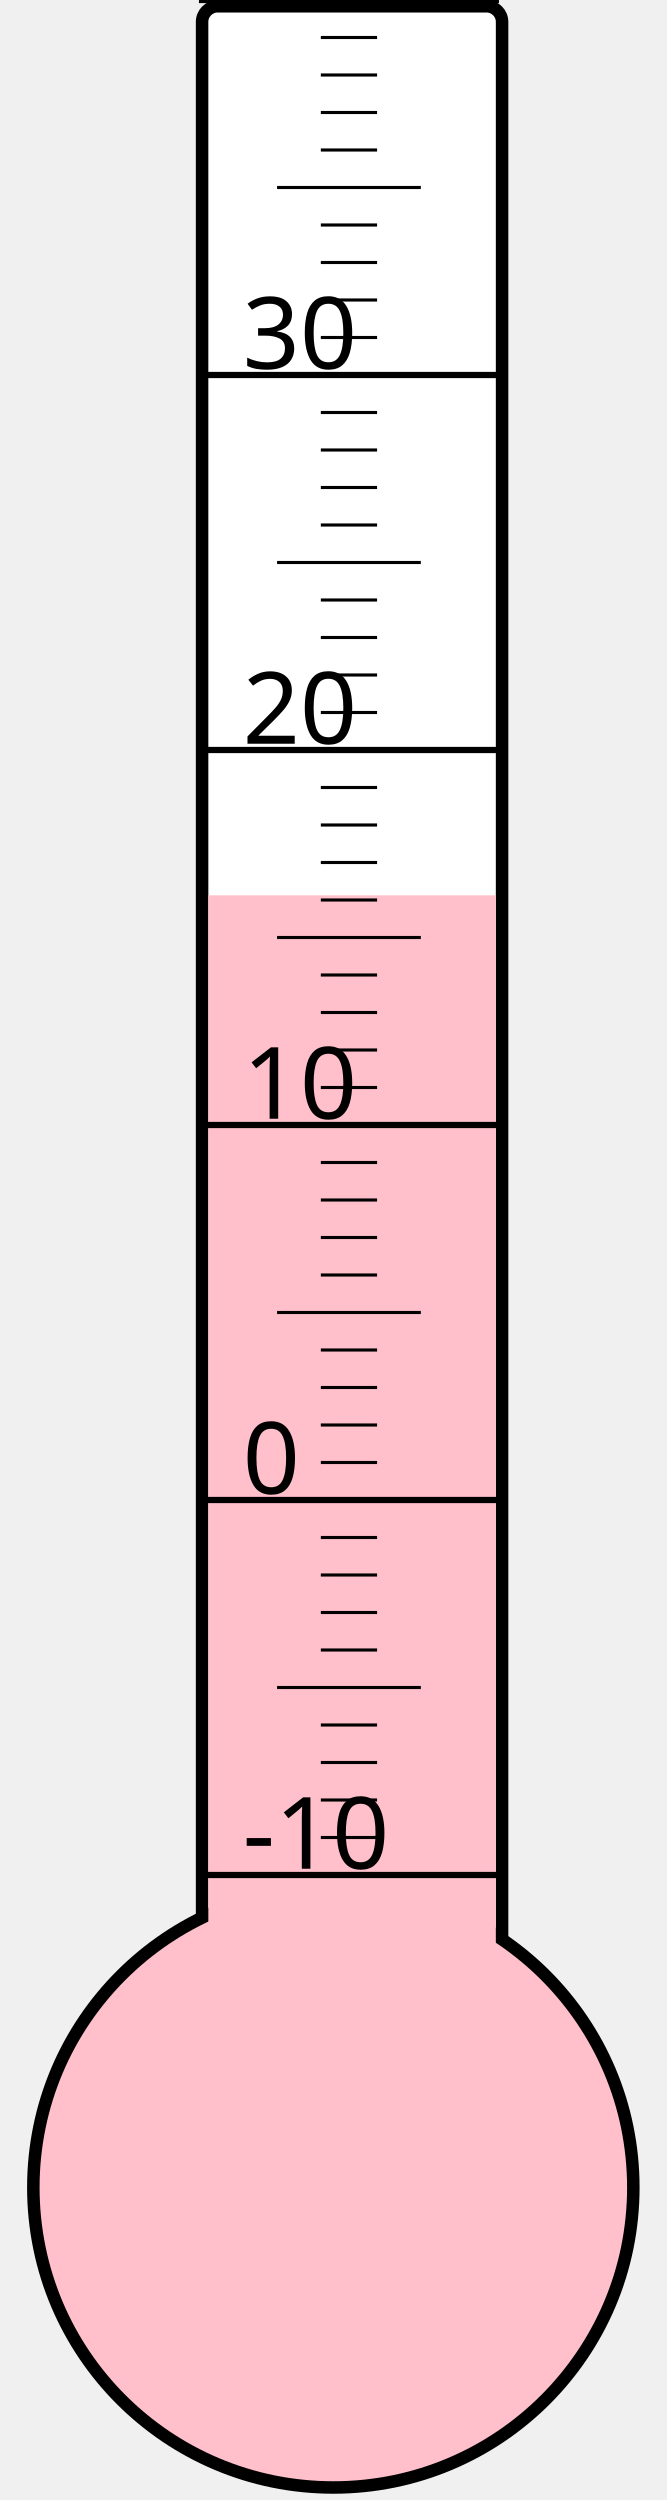
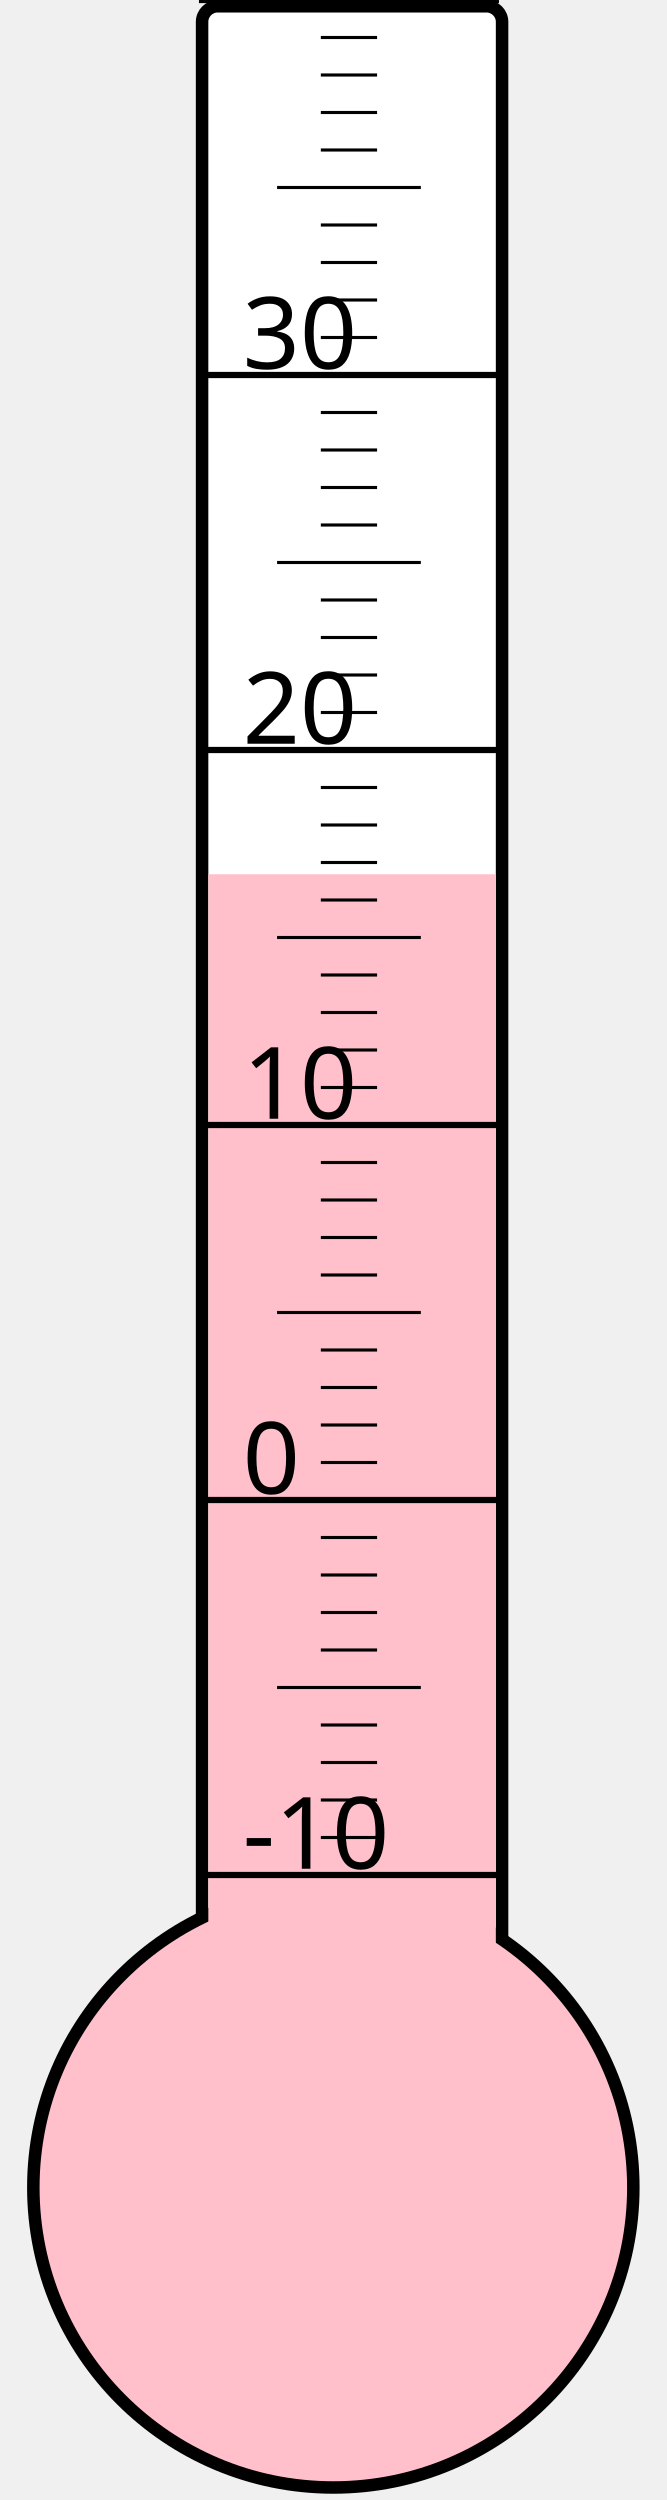
<svg xmlns="http://www.w3.org/2000/svg" width="40px" height="150px" viewBox="0 0 200 800">
  <rect width="200" height="800" x="0" y="0" style="fill: #ffffeb; fill-opacity: 0;" />
  <rect width="96" height="680" x="58" y="2" rx="5" ry="5" style="fill: white; fill-opacity: 1; stroke: black; stroke-width: 4;" />
  <circle cx="100" cy="700" r="96" style="fill: pink; stroke: black; stroke-width: 4;" />
-   <rect width="92" height="413.5" x="60" y="286.5" style="fill: pink; fill-opacity: 1; stroke-width: 0;" />
+   <rect width="92" height="420.25" x="60" y="279.75" style="fill: pink; fill-opacity: 1; stroke-width: 0;" />
  <text x="71" y="598" style="font-family: sans-serif; font-size: 24pt;">-10</text>
  <text x="71" y="478" style="font-family: sans-serif; font-size: 24pt;">0</text>
  <text x="71" y="358" style="font-family: sans-serif; font-size: 24pt;">10</text>
  <text x="71" y="238" style="font-family: sans-serif; font-size: 24pt;">20</text>
  <text x="71" y="118" style="font-family: sans-serif; font-size: 24pt;">30</text>
  <g style="stroke: black;">
    <line x1="57" y1="600" x2="153" y2="600" style="stroke-width: 2;" />
    <line x1="96" y1="588" x2="114" y2="588" style="stroke-width: 1;" />
    <line x1="96" y1="576" x2="114" y2="576" style="stroke-width: 1;" />
    <line x1="96" y1="564" x2="114" y2="564" style="stroke-width: 1;" />
    <line x1="96" y1="552" x2="114" y2="552" style="stroke-width: 1;" />
    <line x1="82" y1="540" x2="128" y2="540" style="stroke-width: 1;" />
    <line x1="96" y1="528" x2="114" y2="528" style="stroke-width: 1;" />
    <line x1="96" y1="516" x2="114" y2="516" style="stroke-width: 1;" />
    <line x1="96" y1="504" x2="114" y2="504" style="stroke-width: 1;" />
    <line x1="96" y1="492" x2="114" y2="492" style="stroke-width: 1;" />
    <line x1="57" y1="480" x2="153" y2="480" style="stroke-width: 2;" />
    <line x1="96" y1="468" x2="114" y2="468" style="stroke-width: 1;" />
    <line x1="96" y1="456" x2="114" y2="456" style="stroke-width: 1;" />
    <line x1="96" y1="444" x2="114" y2="444" style="stroke-width: 1;" />
    <line x1="96" y1="432" x2="114" y2="432" style="stroke-width: 1;" />
    <line x1="82" y1="420" x2="128" y2="420" style="stroke-width: 1;" />
    <line x1="96" y1="408" x2="114" y2="408" style="stroke-width: 1;" />
    <line x1="96" y1="396" x2="114" y2="396" style="stroke-width: 1;" />
    <line x1="96" y1="384" x2="114" y2="384" style="stroke-width: 1;" />
    <line x1="96" y1="372" x2="114" y2="372" style="stroke-width: 1;" />
    <line x1="57" y1="360" x2="153" y2="360" style="stroke-width: 2;" />
    <line x1="96" y1="348" x2="114" y2="348" style="stroke-width: 1;" />
    <line x1="96" y1="336" x2="114" y2="336" style="stroke-width: 1;" />
    <line x1="96" y1="324" x2="114" y2="324" style="stroke-width: 1;" />
    <line x1="96" y1="312" x2="114" y2="312" style="stroke-width: 1;" />
    <line x1="82" y1="300" x2="128" y2="300" style="stroke-width: 1;" />
    <line x1="96" y1="288" x2="114" y2="288" style="stroke-width: 1;" />
    <line x1="96" y1="276" x2="114" y2="276" style="stroke-width: 1;" />
    <line x1="96" y1="264" x2="114" y2="264" style="stroke-width: 1;" />
    <line x1="96" y1="252" x2="114" y2="252" style="stroke-width: 1;" />
    <line x1="57" y1="240" x2="153" y2="240" style="stroke-width: 2;" />
    <line x1="96" y1="228" x2="114" y2="228" style="stroke-width: 1;" />
    <line x1="96" y1="216" x2="114" y2="216" style="stroke-width: 1;" />
    <line x1="96" y1="204" x2="114" y2="204" style="stroke-width: 1;" />
    <line x1="96" y1="192" x2="114" y2="192" style="stroke-width: 1;" />
    <line x1="82" y1="180" x2="128" y2="180" style="stroke-width: 1;" />
    <line x1="96" y1="168" x2="114" y2="168" style="stroke-width: 1;" />
    <line x1="96" y1="156" x2="114" y2="156" style="stroke-width: 1;" />
    <line x1="96" y1="144" x2="114" y2="144" style="stroke-width: 1;" />
    <line x1="96" y1="132" x2="114" y2="132" style="stroke-width: 1;" />
    <line x1="57" y1="120" x2="153" y2="120" style="stroke-width: 2;" />
    <line x1="96" y1="108" x2="114" y2="108" style="stroke-width: 1;" />
    <line x1="96" y1="96" x2="114" y2="96" style="stroke-width: 1;" />
    <line x1="96" y1="84" x2="114" y2="84" style="stroke-width: 1;" />
    <line x1="96" y1="72" x2="114" y2="72" style="stroke-width: 1;" />
    <line x1="82" y1="60" x2="128" y2="60" style="stroke-width: 1;" />
    <line x1="96" y1="48" x2="114" y2="48" style="stroke-width: 1;" />
    <line x1="96" y1="36" x2="114" y2="36" style="stroke-width: 1;" />
    <line x1="96" y1="24" x2="114" y2="24" style="stroke-width: 1;" />
    <line x1="96" y1="12" x2="114" y2="12" style="stroke-width: 1;" />
    <line x1="57" y1="0" x2="153" y2="0" style="stroke-width: 2;" />
  </g>
</svg>
